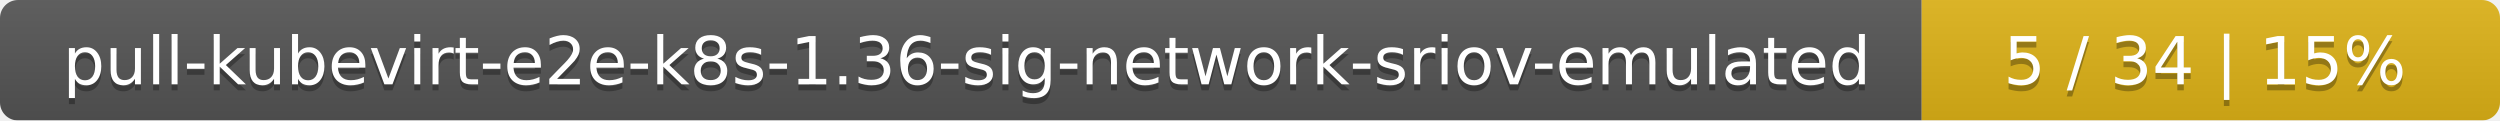
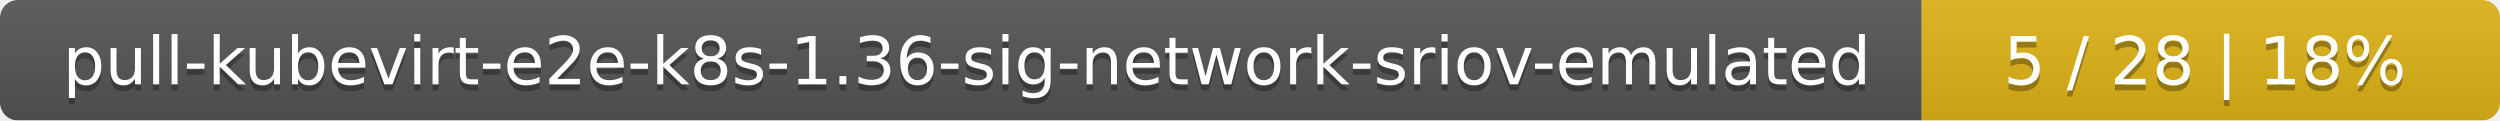
<svg xmlns="http://www.w3.org/2000/svg" width="415" height="20">
  <linearGradient id="smooth" x2="0" y2="100%">
    <stop offset="0" stop-color="#bbb" stop-opacity=".1" />
    <stop offset="1" stop-opacity=".1" />
  </linearGradient>
  <mask id="round">
    <rect width="415" height="20" rx="3" fill="#fff" />
  </mask>
  <g mask="url(#round)">
    <rect width="319" height="20" fill="#555" />
    <rect x="319" width="96" height="20" fill="#dfb317" />
    <rect width="415" height="20" fill="url(#smooth)" />
  </g>
  <g fill="#fff" text-anchor="middle" font-family="DejaVu Sans,Verdana,Geneva,sans-serif" font-size="11">
    <text x="160.5" y="15" fill="#010101" fill-opacity=".3">pull-kubevirt-e2e-k8s-1.36-sig-network-sriov-emulated</text>
    <text x="160.5" y="14">pull-kubevirt-e2e-k8s-1.36-sig-network-sriov-emulated</text>
-     <text x="366" y="15" fill="#010101" fill-opacity=".3">5 / 34    |    15%</text>
-     <text x="366" y="14">5 / 34    |    15%</text>
+     <text x="366" y="15" fill="#010101" fill-opacity=".3">5 / 28    |    18%</text>
+     <text x="366" y="14">5 / 28    |    18%</text>
  </g>
</svg>
